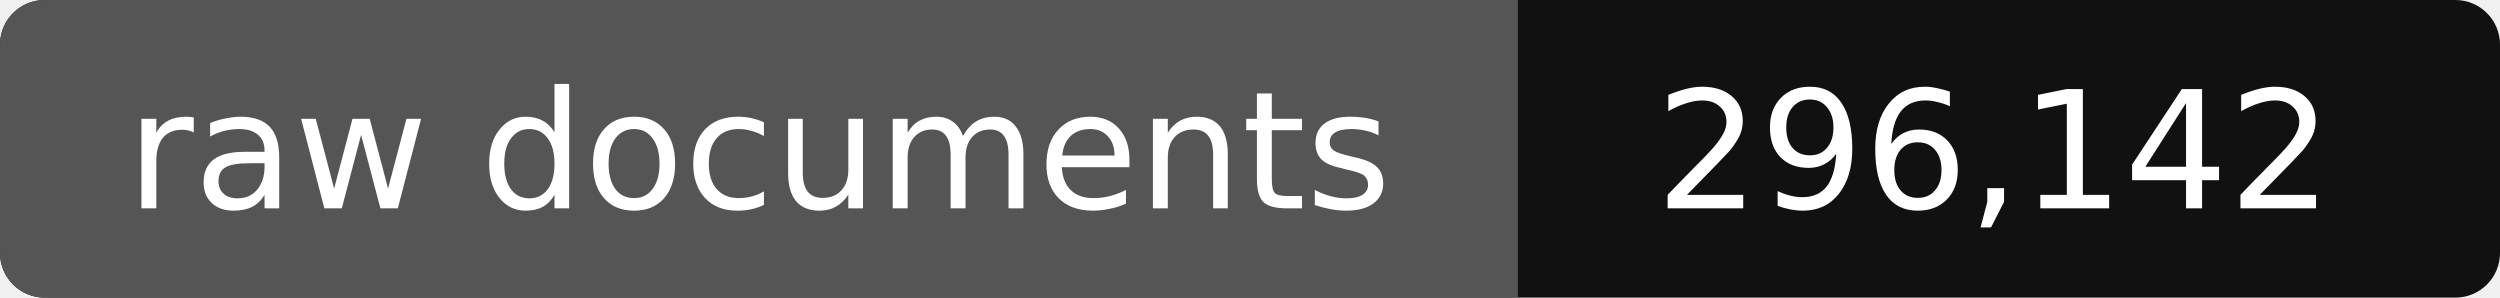
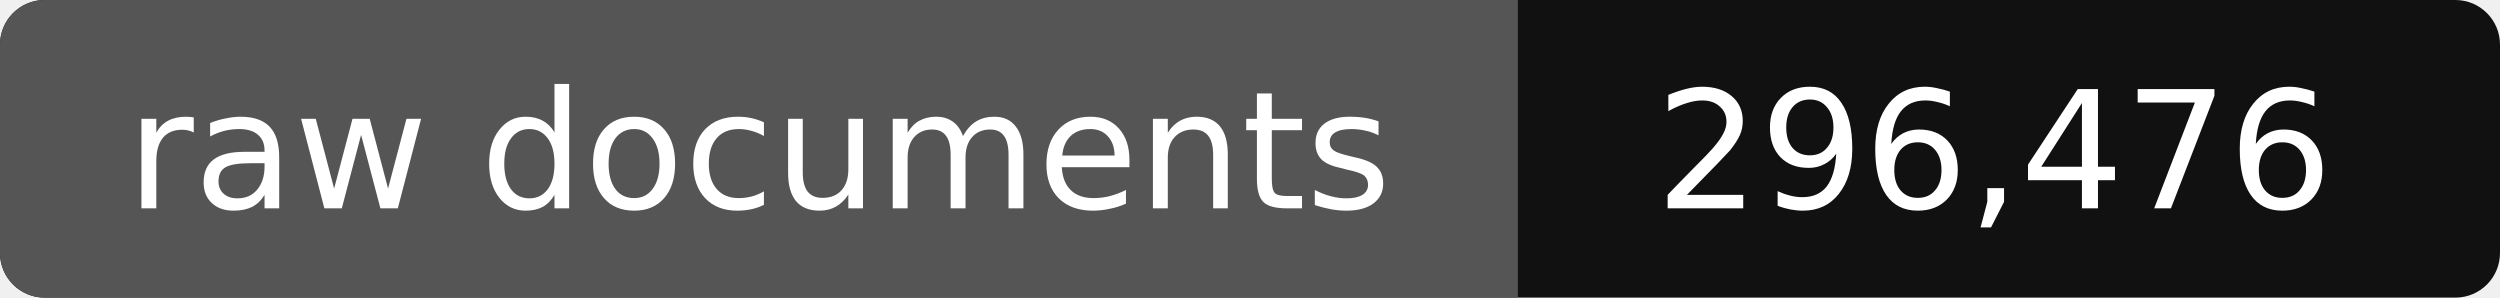
- <svg xmlns="http://www.w3.org/2000/svg" width="168" height="20" role="img" aria-label="raw documents: 296,142">
+ <svg xmlns="http://www.w3.org/2000/svg" width="168" height="20" role="img" aria-label="raw documents: 296,476">
  <rect width="168" height="20" rx="3" fill="#111" />
  <path fill="#555" d="M3 0h99v20H3a3 3 0 0 1-3-3V3a3 3 0 0 1 3-3z" />
  <g fill="#fff" text-anchor="middle" font-family="Verdana,DejaVu Sans,sans-serif" font-size="11">
    <text x="51" y="14">raw documents</text>
-     <text x="134" y="14">296,142</text>
+     <text x="134" y="14">296,476</text>
  </g>
</svg>
